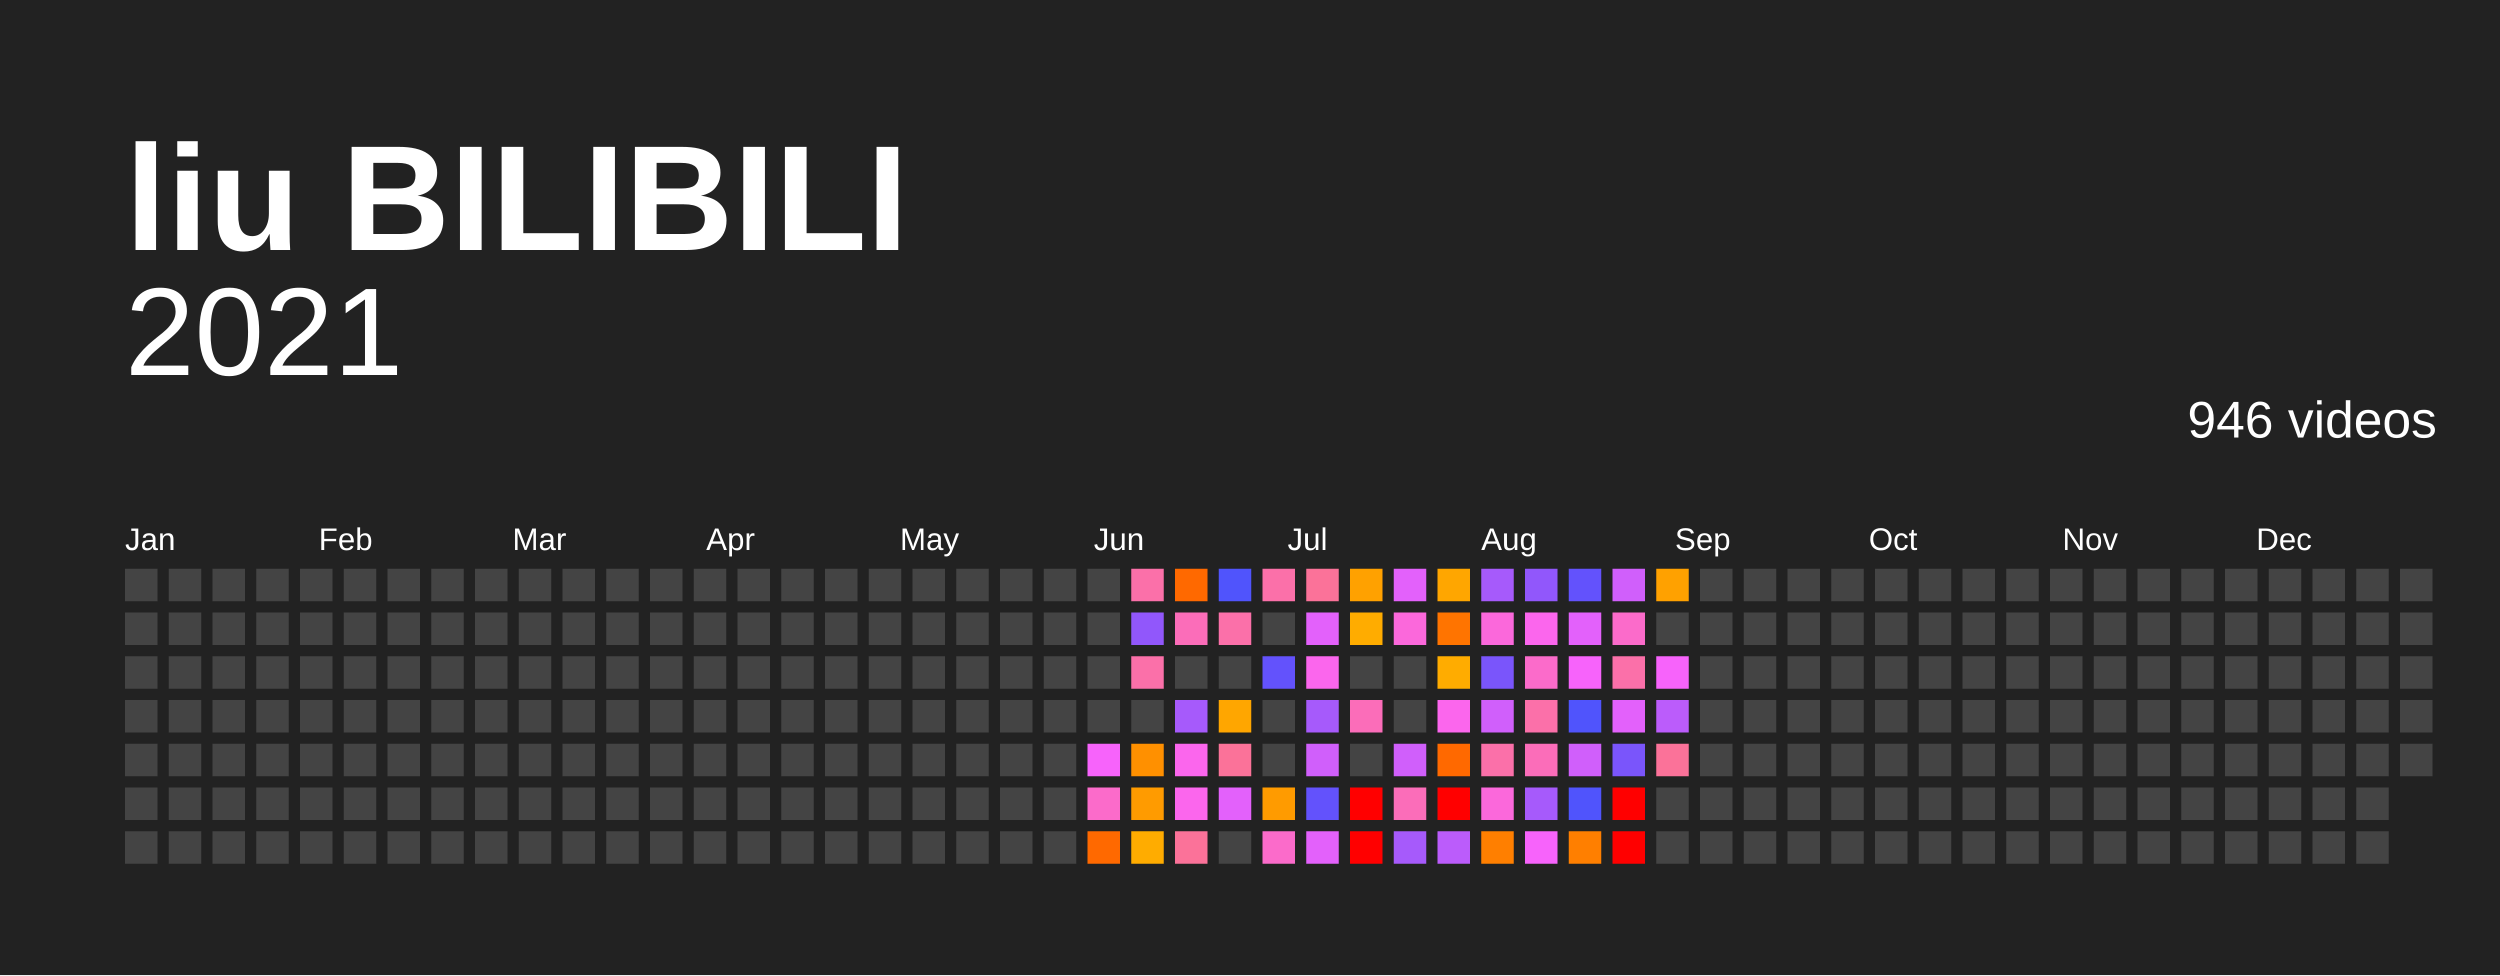
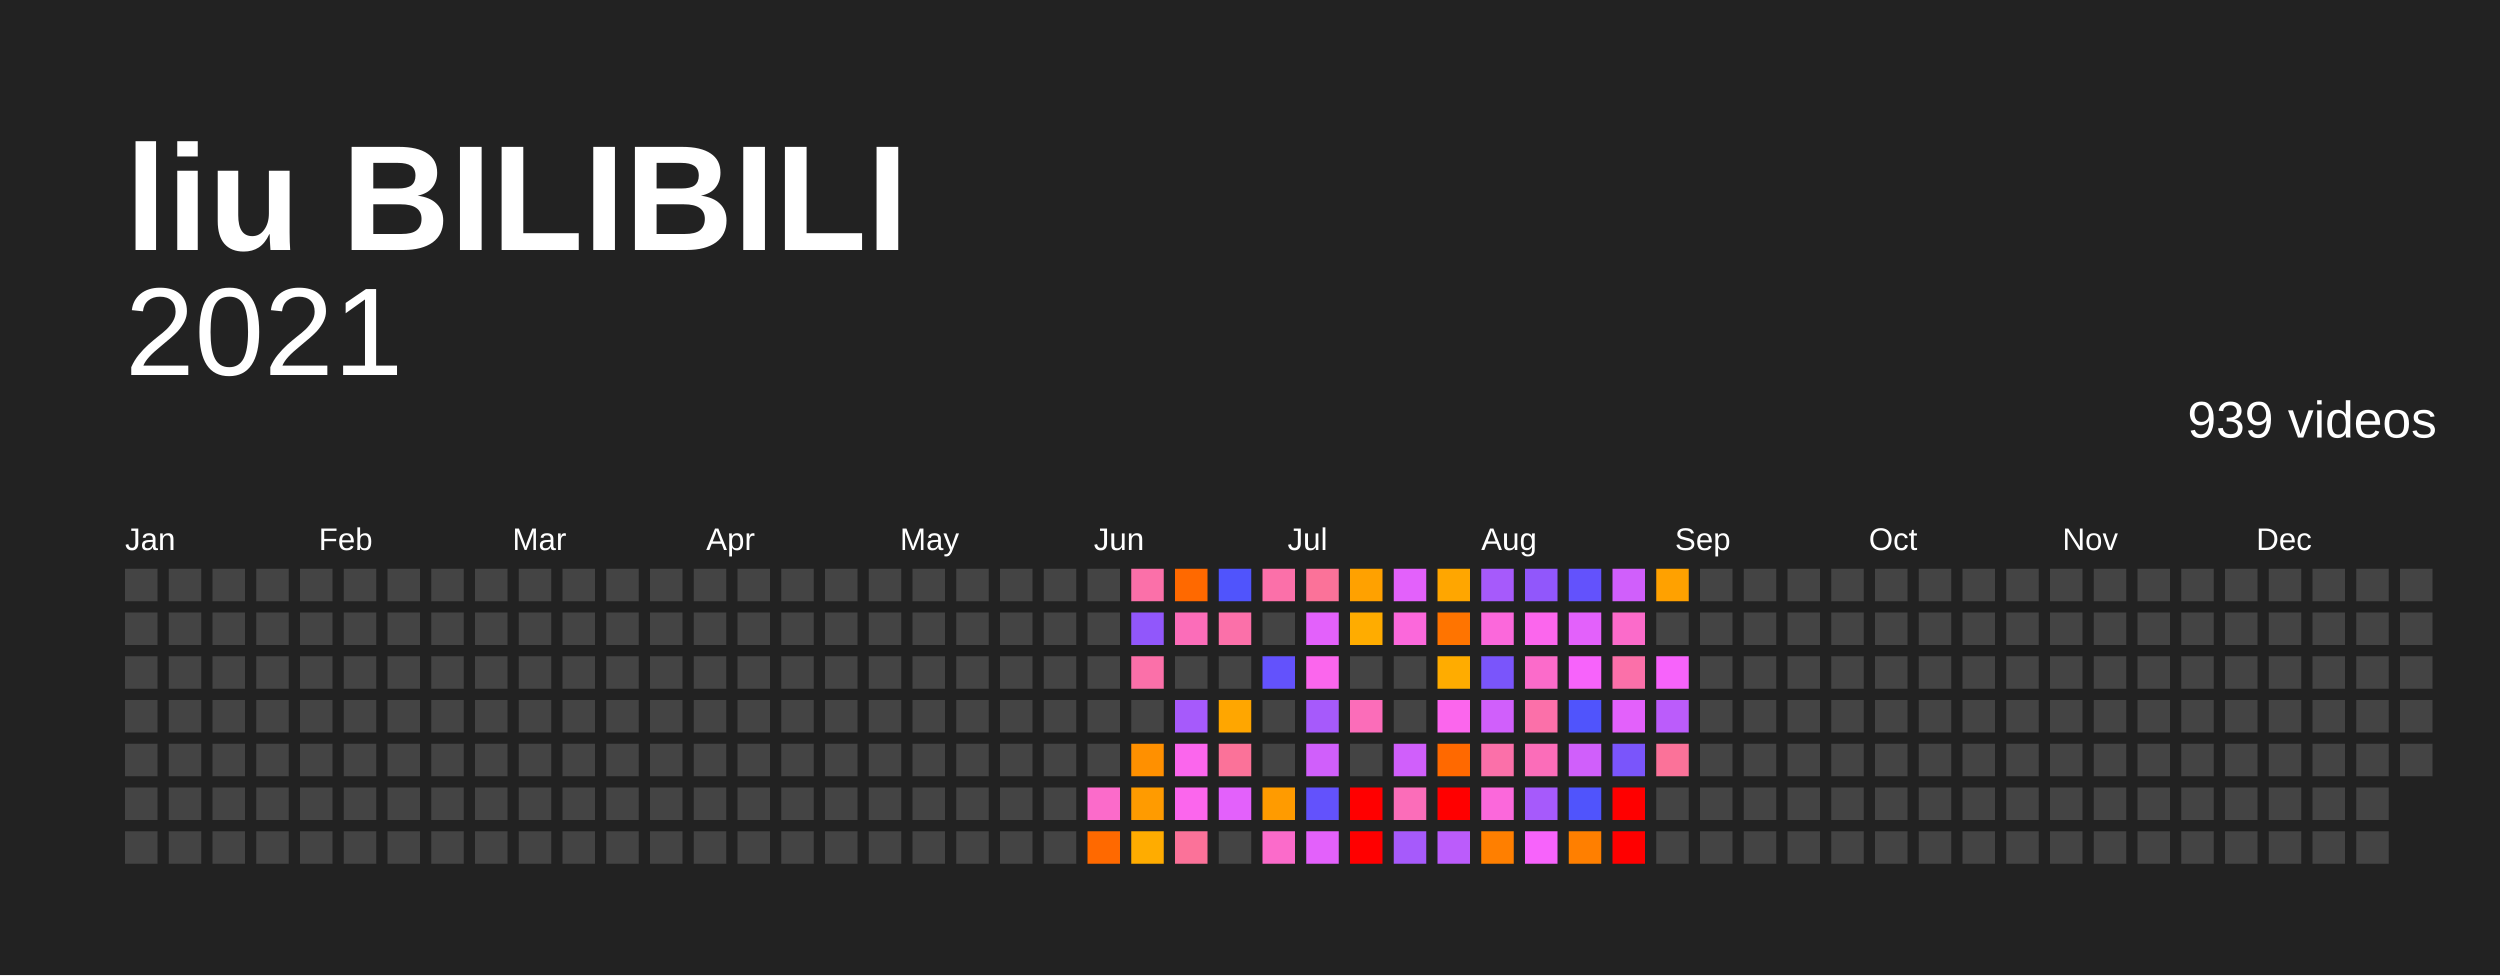
<svg xmlns="http://www.w3.org/2000/svg" baseProfile="full" height="78mm" version="1.1" viewBox="0,0,200,78" width="200mm">
  <defs />
  <rect fill="#222222" height="78" width="200" x="0" y="0" />
  <text fill="#FFFFFF" style="font-size:12px; font-family:Arial; font-weight:bold;" x="10" y="20">liu BILIBILI</text>
  <text alignment-baseline="hanging" fill="#FFFFFF" style="font-size:10.0px; font-family:Arial;" x="10" y="30">2021</text>
-   <text alignment-baseline="hanging" fill="#FFFFFF" style="font-size:4.125px; font-family:Arial;" x="175" y="35">946 videos</text>
+   <text alignment-baseline="hanging" fill="#FFFFFF" style="font-size:4.125px; font-family:Arial;" x="175" y="35">939 videos</text>
  <text fill="#FFFFFF" style="font-size:2.5px; font-family:Arial" x="10.0" y="44">Jan</text>
  <text fill="#FFFFFF" style="font-size:2.5px; font-family:Arial" x="25.5" y="44">Feb</text>
  <text fill="#FFFFFF" style="font-size:2.5px; font-family:Arial" x="41.0" y="44">Mar</text>
  <text fill="#FFFFFF" style="font-size:2.5px; font-family:Arial" x="56.5" y="44">Apr</text>
  <text fill="#FFFFFF" style="font-size:2.5px; font-family:Arial" x="72.0" y="44">May</text>
  <text fill="#FFFFFF" style="font-size:2.5px; font-family:Arial" x="87.5" y="44">Jun</text>
  <text fill="#FFFFFF" style="font-size:2.5px; font-family:Arial" x="103.0" y="44">Jul</text>
  <text fill="#FFFFFF" style="font-size:2.5px; font-family:Arial" x="118.5" y="44">Aug</text>
  <text fill="#FFFFFF" style="font-size:2.5px; font-family:Arial" x="134.0" y="44">Sep</text>
  <text fill="#FFFFFF" style="font-size:2.5px; font-family:Arial" x="149.5" y="44">Oct</text>
  <text fill="#FFFFFF" style="font-size:2.5px; font-family:Arial" x="165.0" y="44">Nov</text>
  <text fill="#FFFFFF" style="font-size:2.5px; font-family:Arial" x="180.5" y="44">Dec</text>
  <rect fill="#444444" height="2.6" width="2.6" x="10.0" y="45.5" />
  <rect fill="#444444" height="2.6" width="2.6" x="10.0" y="49.0" />
  <rect fill="#444444" height="2.6" width="2.6" x="10.0" y="52.5" />
  <rect fill="#444444" height="2.6" width="2.6" x="10.0" y="56.0" />
  <rect fill="#444444" height="2.6" width="2.6" x="10.0" y="59.5" />
  <rect fill="#444444" height="2.6" width="2.6" x="10.0" y="63.0" />
  <rect fill="#444444" height="2.6" width="2.6" x="10.0" y="66.5" />
  <rect fill="#444444" height="2.6" width="2.6" x="13.5" y="45.5" />
  <rect fill="#444444" height="2.6" width="2.6" x="13.5" y="49.0" />
  <rect fill="#444444" height="2.6" width="2.6" x="13.5" y="52.5" />
  <rect fill="#444444" height="2.6" width="2.6" x="13.5" y="56.0" />
  <rect fill="#444444" height="2.6" width="2.6" x="13.5" y="59.5" />
  <rect fill="#444444" height="2.6" width="2.6" x="13.5" y="63.0" />
  <rect fill="#444444" height="2.6" width="2.6" x="13.5" y="66.5" />
  <rect fill="#444444" height="2.6" width="2.6" x="17.0" y="45.5" />
  <rect fill="#444444" height="2.6" width="2.6" x="17.0" y="49.0" />
  <rect fill="#444444" height="2.6" width="2.6" x="17.0" y="52.5" />
  <rect fill="#444444" height="2.6" width="2.6" x="17.0" y="56.0" />
  <rect fill="#444444" height="2.6" width="2.6" x="17.0" y="59.5" />
  <rect fill="#444444" height="2.6" width="2.6" x="17.0" y="63.0" />
  <rect fill="#444444" height="2.6" width="2.6" x="17.0" y="66.5" />
  <rect fill="#444444" height="2.6" width="2.6" x="20.5" y="45.5" />
  <rect fill="#444444" height="2.6" width="2.6" x="20.5" y="49.0" />
  <rect fill="#444444" height="2.6" width="2.6" x="20.5" y="52.5" />
  <rect fill="#444444" height="2.6" width="2.6" x="20.5" y="56.0" />
  <rect fill="#444444" height="2.6" width="2.6" x="20.5" y="59.5" />
  <rect fill="#444444" height="2.6" width="2.6" x="20.5" y="63.0" />
  <rect fill="#444444" height="2.6" width="2.6" x="20.5" y="66.5" />
  <rect fill="#444444" height="2.6" width="2.6" x="24.0" y="45.5" />
  <rect fill="#444444" height="2.6" width="2.6" x="24.0" y="49.0" />
  <rect fill="#444444" height="2.6" width="2.6" x="24.0" y="52.5" />
  <rect fill="#444444" height="2.6" width="2.6" x="24.0" y="56.0" />
  <rect fill="#444444" height="2.6" width="2.6" x="24.0" y="59.5" />
  <rect fill="#444444" height="2.6" width="2.6" x="24.0" y="63.0" />
  <rect fill="#444444" height="2.6" width="2.6" x="24.0" y="66.5" />
  <rect fill="#444444" height="2.6" width="2.6" x="27.5" y="45.5" />
  <rect fill="#444444" height="2.6" width="2.6" x="27.5" y="49.0" />
  <rect fill="#444444" height="2.6" width="2.6" x="27.5" y="52.5" />
  <rect fill="#444444" height="2.6" width="2.6" x="27.5" y="56.0" />
  <rect fill="#444444" height="2.6" width="2.6" x="27.5" y="59.5" />
  <rect fill="#444444" height="2.6" width="2.6" x="27.5" y="63.0" />
  <rect fill="#444444" height="2.6" width="2.6" x="27.5" y="66.5" />
  <rect fill="#444444" height="2.6" width="2.6" x="31.0" y="45.5" />
  <rect fill="#444444" height="2.6" width="2.6" x="31.0" y="49.0" />
  <rect fill="#444444" height="2.6" width="2.6" x="31.0" y="52.5" />
  <rect fill="#444444" height="2.6" width="2.6" x="31.0" y="56.0" />
  <rect fill="#444444" height="2.6" width="2.6" x="31.0" y="59.5" />
  <rect fill="#444444" height="2.6" width="2.6" x="31.0" y="63.0" />
  <rect fill="#444444" height="2.6" width="2.6" x="31.0" y="66.5" />
  <rect fill="#444444" height="2.6" width="2.6" x="34.5" y="45.5" />
  <rect fill="#444444" height="2.6" width="2.6" x="34.5" y="49.0" />
  <rect fill="#444444" height="2.6" width="2.6" x="34.5" y="52.5" />
  <rect fill="#444444" height="2.6" width="2.6" x="34.5" y="56.0" />
  <rect fill="#444444" height="2.6" width="2.6" x="34.5" y="59.5" />
  <rect fill="#444444" height="2.6" width="2.6" x="34.5" y="63.0" />
  <rect fill="#444444" height="2.6" width="2.6" x="34.5" y="66.5" />
  <rect fill="#444444" height="2.6" width="2.6" x="38.0" y="45.5" />
  <rect fill="#444444" height="2.6" width="2.6" x="38.0" y="49.0" />
  <rect fill="#444444" height="2.6" width="2.6" x="38.0" y="52.5" />
  <rect fill="#444444" height="2.6" width="2.6" x="38.0" y="56.0" />
  <rect fill="#444444" height="2.6" width="2.6" x="38.0" y="59.5" />
  <rect fill="#444444" height="2.6" width="2.6" x="38.0" y="63.0" />
  <rect fill="#444444" height="2.6" width="2.6" x="38.0" y="66.5" />
  <rect fill="#444444" height="2.6" width="2.6" x="41.5" y="45.5" />
  <rect fill="#444444" height="2.6" width="2.6" x="41.5" y="49.0" />
  <rect fill="#444444" height="2.6" width="2.6" x="41.5" y="52.5" />
  <rect fill="#444444" height="2.6" width="2.6" x="41.5" y="56.0" />
  <rect fill="#444444" height="2.6" width="2.6" x="41.5" y="59.5" />
  <rect fill="#444444" height="2.6" width="2.6" x="41.5" y="63.0" />
  <rect fill="#444444" height="2.6" width="2.6" x="41.5" y="66.5" />
  <rect fill="#444444" height="2.6" width="2.6" x="45.0" y="45.5" />
  <rect fill="#444444" height="2.6" width="2.6" x="45.0" y="49.0" />
  <rect fill="#444444" height="2.6" width="2.6" x="45.0" y="52.5" />
  <rect fill="#444444" height="2.6" width="2.6" x="45.0" y="56.0" />
  <rect fill="#444444" height="2.6" width="2.6" x="45.0" y="59.5" />
  <rect fill="#444444" height="2.6" width="2.6" x="45.0" y="63.0" />
  <rect fill="#444444" height="2.6" width="2.6" x="45.0" y="66.5" />
  <rect fill="#444444" height="2.6" width="2.6" x="48.5" y="45.5" />
  <rect fill="#444444" height="2.6" width="2.6" x="48.5" y="49.0" />
  <rect fill="#444444" height="2.6" width="2.6" x="48.5" y="52.5" />
  <rect fill="#444444" height="2.6" width="2.6" x="48.5" y="56.0" />
  <rect fill="#444444" height="2.6" width="2.6" x="48.5" y="59.5" />
  <rect fill="#444444" height="2.6" width="2.6" x="48.5" y="63.0" />
  <rect fill="#444444" height="2.6" width="2.6" x="48.5" y="66.5" />
  <rect fill="#444444" height="2.6" width="2.6" x="52.0" y="45.5" />
  <rect fill="#444444" height="2.6" width="2.6" x="52.0" y="49.0" />
  <rect fill="#444444" height="2.6" width="2.6" x="52.0" y="52.5" />
  <rect fill="#444444" height="2.6" width="2.6" x="52.0" y="56.0" />
  <rect fill="#444444" height="2.6" width="2.6" x="52.0" y="59.5" />
  <rect fill="#444444" height="2.6" width="2.6" x="52.0" y="63.0" />
  <rect fill="#444444" height="2.6" width="2.6" x="52.0" y="66.5" />
  <rect fill="#444444" height="2.6" width="2.6" x="55.5" y="45.5" />
  <rect fill="#444444" height="2.6" width="2.6" x="55.5" y="49.0" />
  <rect fill="#444444" height="2.6" width="2.6" x="55.5" y="52.5" />
  <rect fill="#444444" height="2.6" width="2.6" x="55.5" y="56.0" />
  <rect fill="#444444" height="2.6" width="2.6" x="55.5" y="59.5" />
  <rect fill="#444444" height="2.6" width="2.6" x="55.5" y="63.0" />
  <rect fill="#444444" height="2.6" width="2.6" x="55.5" y="66.5" />
  <rect fill="#444444" height="2.6" width="2.6" x="59.0" y="45.5" />
  <rect fill="#444444" height="2.6" width="2.6" x="59.0" y="49.0" />
  <rect fill="#444444" height="2.6" width="2.6" x="59.0" y="52.5" />
  <rect fill="#444444" height="2.6" width="2.6" x="59.0" y="56.0" />
  <rect fill="#444444" height="2.6" width="2.6" x="59.0" y="59.5" />
  <rect fill="#444444" height="2.6" width="2.6" x="59.0" y="63.0" />
  <rect fill="#444444" height="2.6" width="2.6" x="59.0" y="66.5" />
  <rect fill="#444444" height="2.6" width="2.6" x="62.5" y="45.5" />
  <rect fill="#444444" height="2.6" width="2.6" x="62.5" y="49.0" />
  <rect fill="#444444" height="2.6" width="2.6" x="62.5" y="52.5" />
  <rect fill="#444444" height="2.6" width="2.6" x="62.5" y="56.0" />
  <rect fill="#444444" height="2.6" width="2.6" x="62.5" y="59.5" />
  <rect fill="#444444" height="2.6" width="2.6" x="62.5" y="63.0" />
  <rect fill="#444444" height="2.6" width="2.6" x="62.5" y="66.5" />
  <rect fill="#444444" height="2.6" width="2.6" x="66.0" y="45.5" />
  <rect fill="#444444" height="2.6" width="2.6" x="66.0" y="49.0" />
  <rect fill="#444444" height="2.6" width="2.6" x="66.0" y="52.5" />
  <rect fill="#444444" height="2.6" width="2.6" x="66.0" y="56.0" />
  <rect fill="#444444" height="2.6" width="2.6" x="66.0" y="59.5" />
  <rect fill="#444444" height="2.6" width="2.6" x="66.0" y="63.0" />
  <rect fill="#444444" height="2.6" width="2.6" x="66.0" y="66.5" />
  <rect fill="#444444" height="2.6" width="2.6" x="69.5" y="45.5" />
  <rect fill="#444444" height="2.6" width="2.6" x="69.5" y="49.0" />
  <rect fill="#444444" height="2.6" width="2.6" x="69.5" y="52.5" />
  <rect fill="#444444" height="2.6" width="2.6" x="69.5" y="56.0" />
  <rect fill="#444444" height="2.6" width="2.6" x="69.5" y="59.5" />
  <rect fill="#444444" height="2.6" width="2.6" x="69.5" y="63.0" />
  <rect fill="#444444" height="2.6" width="2.6" x="69.5" y="66.5" />
  <rect fill="#444444" height="2.6" width="2.6" x="73.0" y="45.5" />
  <rect fill="#444444" height="2.6" width="2.6" x="73.0" y="49.0" />
  <rect fill="#444444" height="2.6" width="2.6" x="73.0" y="52.5" />
  <rect fill="#444444" height="2.6" width="2.6" x="73.0" y="56.0" />
  <rect fill="#444444" height="2.6" width="2.6" x="73.0" y="59.5" />
  <rect fill="#444444" height="2.6" width="2.6" x="73.0" y="63.0" />
  <rect fill="#444444" height="2.6" width="2.6" x="73.0" y="66.5" />
  <rect fill="#444444" height="2.6" width="2.6" x="76.5" y="45.5" />
  <rect fill="#444444" height="2.6" width="2.6" x="76.5" y="49.0" />
  <rect fill="#444444" height="2.6" width="2.6" x="76.5" y="52.5" />
  <rect fill="#444444" height="2.6" width="2.6" x="76.5" y="56.0" />
  <rect fill="#444444" height="2.6" width="2.6" x="76.5" y="59.5" />
  <rect fill="#444444" height="2.6" width="2.6" x="76.5" y="63.0" />
  <rect fill="#444444" height="2.6" width="2.6" x="76.5" y="66.5" />
  <rect fill="#444444" height="2.6" width="2.6" x="80.0" y="45.5" />
  <rect fill="#444444" height="2.6" width="2.6" x="80.0" y="49.0" />
  <rect fill="#444444" height="2.6" width="2.6" x="80.0" y="52.5" />
  <rect fill="#444444" height="2.6" width="2.6" x="80.0" y="56.0" />
  <rect fill="#444444" height="2.6" width="2.6" x="80.0" y="59.5" />
  <rect fill="#444444" height="2.6" width="2.6" x="80.0" y="63.0" />
  <rect fill="#444444" height="2.6" width="2.6" x="80.0" y="66.5" />
  <rect fill="#444444" height="2.6" width="2.6" x="83.5" y="45.5" />
  <rect fill="#444444" height="2.6" width="2.6" x="83.5" y="49.0" />
  <rect fill="#444444" height="2.6" width="2.6" x="83.5" y="52.5" />
  <rect fill="#444444" height="2.6" width="2.6" x="83.5" y="56.0" />
  <rect fill="#444444" height="2.6" width="2.6" x="83.5" y="59.5" />
  <rect fill="#444444" height="2.6" width="2.6" x="83.5" y="63.0" />
  <rect fill="#444444" height="2.6" width="2.6" x="83.5" y="66.5" />
  <rect fill="#444444" height="2.6" width="2.6" x="87.0" y="45.5" />
  <rect fill="#444444" height="2.6" width="2.6" x="87.0" y="49.0" />
  <rect fill="#444444" height="2.6" width="2.6" x="87.0" y="52.5" />
  <rect fill="#444444" height="2.6" width="2.6" x="87.0" y="56.0" />
-   <rect fill="#f763fb" height="2.6" width="2.6" x="87.0" y="59.5" />
+   <rect fill="#444444" height="2.6" width="2.6" x="87.0" y="59.5" />
  <rect fill="#fb6bca" height="2.6" width="2.6" x="87.0" y="63.0" />
  <rect fill="#ff6900" height="2.6" width="2.6" x="87.0" y="66.5" />
  <rect fill="#fb70a9" height="2.6" width="2.6" x="90.5" y="45.5" />
  <rect fill="#9157fb" height="2.6" width="2.6" x="90.5" y="49.0" />
  <rect fill="#fb70a9" height="2.6" width="2.6" x="90.5" y="52.5" />
  <rect fill="#444444" height="2.6" width="2.6" x="90.5" y="56.0" />
  <rect fill="#ff9000" height="2.6" width="2.6" x="90.5" y="59.5" />
  <rect fill="#ff9b00" height="2.6" width="2.6" x="90.5" y="63.0" />
  <rect fill="#ffac00" height="2.6" width="2.6" x="90.5" y="66.5" />
  <rect fill="#ff6900" height="2.6" width="2.6" x="94.0" y="45.5" />
  <rect fill="#fb6db9" height="2.6" width="2.6" x="94.0" y="49.0" />
  <rect fill="#444444" height="2.6" width="2.6" x="94.0" y="52.5" />
  <rect fill="#a65afb" height="2.6" width="2.6" x="94.0" y="56.0" />
  <rect fill="#fb66ed" height="2.6" width="2.6" x="94.0" y="59.5" />
  <rect fill="#fb66ed" height="2.6" width="2.6" x="94.0" y="63.0" />
  <rect fill="#fb7299" height="2.6" width="2.6" x="94.0" y="66.5" />
  <rect fill="#5054fc" height="2.6" width="2.6" x="97.5" y="45.5" />
  <rect fill="#fb70a9" height="2.6" width="2.6" x="97.5" y="49.0" />
  <rect fill="#444444" height="2.6" width="2.6" x="97.5" y="52.5" />
  <rect fill="#ffa600" height="2.6" width="2.6" x="97.5" y="56.0" />
  <rect fill="#fb7299" height="2.6" width="2.6" x="97.5" y="59.5" />
  <rect fill="#e361fb" height="2.6" width="2.6" x="97.5" y="63.0" />
  <rect fill="#444444" height="2.6" width="2.6" x="97.5" y="66.5" />
  <rect fill="#fb70a9" height="2.6" width="2.6" x="101.0" y="45.5" />
  <rect fill="#444444" height="2.6" width="2.6" x="101.0" y="49.0" />
  <rect fill="#6352fc" height="2.6" width="2.6" x="101.0" y="52.5" />
  <rect fill="#444444" height="2.6" width="2.6" x="101.0" y="56.0" />
  <rect fill="#444444" height="2.6" width="2.6" x="101.0" y="59.5" />
  <rect fill="#ff9b00" height="2.6" width="2.6" x="101.0" y="63.0" />
  <rect fill="#fb6bca" height="2.6" width="2.6" x="101.0" y="66.5" />
  <rect fill="#fb7299" height="2.6" width="2.6" x="104.5" y="45.5" />
  <rect fill="#e361fb" height="2.6" width="2.6" x="104.5" y="49.0" />
  <rect fill="#fb66ed" height="2.6" width="2.6" x="104.5" y="52.5" />
  <rect fill="#a65afb" height="2.6" width="2.6" x="104.5" y="56.0" />
  <rect fill="#d05ffb" height="2.6" width="2.6" x="104.5" y="59.5" />
  <rect fill="#6352fc" height="2.6" width="2.6" x="104.5" y="63.0" />
  <rect fill="#e361fb" height="2.6" width="2.6" x="104.5" y="66.5" />
  <rect fill="#ffa100" height="2.6" width="2.6" x="108.0" y="45.5" />
  <rect fill="#ffac00" height="2.6" width="2.6" x="108.0" y="49.0" />
  <rect fill="#444444" height="2.6" width="2.6" x="108.0" y="52.5" />
  <rect fill="#fb6db9" height="2.6" width="2.6" x="108.0" y="56.0" />
  <rect fill="#444444" height="2.6" width="2.6" x="108.0" y="59.5" />
  <rect fill="red" height="2.6" width="2.6" x="108.0" y="63.0" />
  <rect fill="red" height="2.6" width="2.6" x="108.0" y="66.5" />
  <rect fill="#e361fb" height="2.6" width="2.6" x="111.5" y="45.5" />
  <rect fill="#fb68db" height="2.6" width="2.6" x="111.5" y="49.0" />
  <rect fill="#444444" height="2.6" width="2.6" x="111.5" y="52.5" />
  <rect fill="#444444" height="2.6" width="2.6" x="111.5" y="56.0" />
  <rect fill="#d05ffb" height="2.6" width="2.6" x="111.5" y="59.5" />
  <rect fill="#fb6db9" height="2.6" width="2.6" x="111.5" y="63.0" />
  <rect fill="#a65afb" height="2.6" width="2.6" x="111.5" y="66.5" />
  <rect fill="#ffa600" height="2.6" width="2.6" x="115.0" y="45.5" />
  <rect fill="#ff7400" height="2.6" width="2.6" x="115.0" y="49.0" />
  <rect fill="#ffac00" height="2.6" width="2.6" x="115.0" y="52.5" />
  <rect fill="#fb66ed" height="2.6" width="2.6" x="115.0" y="56.0" />
  <rect fill="#ff6900" height="2.6" width="2.6" x="115.0" y="59.5" />
  <rect fill="red" height="2.6" width="2.6" x="115.0" y="63.0" />
  <rect fill="#bb5cfb" height="2.6" width="2.6" x="115.0" y="66.5" />
  <rect fill="#a65afb" height="2.6" width="2.6" x="118.5" y="45.5" />
  <rect fill="#fb68db" height="2.6" width="2.6" x="118.5" y="49.0" />
  <rect fill="#7a55fb" height="2.6" width="2.6" x="118.5" y="52.5" />
  <rect fill="#d05ffb" height="2.6" width="2.6" x="118.5" y="56.0" />
  <rect fill="#fb70a9" height="2.6" width="2.6" x="118.5" y="59.5" />
  <rect fill="#fb68db" height="2.6" width="2.6" x="118.5" y="63.0" />
  <rect fill="#ff7f00" height="2.6" width="2.6" x="118.5" y="66.5" />
  <rect fill="#9157fb" height="2.6" width="2.6" x="122.0" y="45.5" />
  <rect fill="#fb66ed" height="2.6" width="2.6" x="122.0" y="49.0" />
  <rect fill="#fb6bca" height="2.6" width="2.6" x="122.0" y="52.5" />
  <rect fill="#fb70a9" height="2.6" width="2.6" x="122.0" y="56.0" />
  <rect fill="#fb6db9" height="2.6" width="2.6" x="122.0" y="59.5" />
  <rect fill="#a65afb" height="2.6" width="2.6" x="122.0" y="63.0" />
  <rect fill="#f763fb" height="2.6" width="2.6" x="122.0" y="66.5" />
  <rect fill="#6352fc" height="2.6" width="2.6" x="125.5" y="45.5" />
  <rect fill="#e361fb" height="2.6" width="2.6" x="125.5" y="49.0" />
  <rect fill="#f763fb" height="2.6" width="2.6" x="125.5" y="52.5" />
  <rect fill="#5054fc" height="2.6" width="2.6" x="125.5" y="56.0" />
  <rect fill="#d05ffb" height="2.6" width="2.6" x="125.5" y="59.5" />
  <rect fill="#5054fc" height="2.6" width="2.6" x="125.5" y="63.0" />
  <rect fill="#ff7f00" height="2.6" width="2.6" x="125.5" y="66.5" />
  <rect fill="#d05ffb" height="2.6" width="2.6" x="129.0" y="45.5" />
  <rect fill="#fb6bca" height="2.6" width="2.6" x="129.0" y="49.0" />
  <rect fill="#fb70a9" height="2.6" width="2.6" x="129.0" y="52.5" />
  <rect fill="#e361fb" height="2.6" width="2.6" x="129.0" y="56.0" />
  <rect fill="#7a55fb" height="2.6" width="2.6" x="129.0" y="59.5" />
  <rect fill="red" height="2.6" width="2.6" x="129.0" y="63.0" />
  <rect fill="red" height="2.6" width="2.6" x="129.0" y="66.5" />
  <rect fill="#ffa100" height="2.6" width="2.6" x="132.5" y="45.5" />
  <rect fill="#444444" height="2.6" width="2.6" x="132.5" y="49.0" />
  <rect fill="#f763fb" height="2.6" width="2.6" x="132.5" y="52.5" />
  <rect fill="#bb5cfb" height="2.6" width="2.6" x="132.5" y="56.0" />
  <rect fill="#fb7299" height="2.6" width="2.6" x="132.5" y="59.5" />
  <rect fill="#444444" height="2.6" width="2.6" x="132.5" y="63.0" />
  <rect fill="#444444" height="2.6" width="2.6" x="132.5" y="66.5" />
  <rect fill="#444444" height="2.6" width="2.6" x="136.0" y="45.5" />
  <rect fill="#444444" height="2.6" width="2.6" x="136.0" y="49.0" />
  <rect fill="#444444" height="2.6" width="2.6" x="136.0" y="52.5" />
  <rect fill="#444444" height="2.6" width="2.6" x="136.0" y="56.0" />
  <rect fill="#444444" height="2.6" width="2.6" x="136.0" y="59.5" />
  <rect fill="#444444" height="2.6" width="2.6" x="136.0" y="63.0" />
  <rect fill="#444444" height="2.6" width="2.6" x="136.0" y="66.5" />
  <rect fill="#444444" height="2.6" width="2.6" x="139.5" y="45.5" />
  <rect fill="#444444" height="2.6" width="2.6" x="139.5" y="49.0" />
  <rect fill="#444444" height="2.6" width="2.6" x="139.5" y="52.5" />
  <rect fill="#444444" height="2.6" width="2.6" x="139.5" y="56.0" />
  <rect fill="#444444" height="2.6" width="2.6" x="139.5" y="59.5" />
  <rect fill="#444444" height="2.6" width="2.6" x="139.5" y="63.0" />
  <rect fill="#444444" height="2.6" width="2.6" x="139.5" y="66.5" />
  <rect fill="#444444" height="2.6" width="2.6" x="143.0" y="45.5" />
  <rect fill="#444444" height="2.6" width="2.6" x="143.0" y="49.0" />
  <rect fill="#444444" height="2.6" width="2.6" x="143.0" y="52.5" />
  <rect fill="#444444" height="2.6" width="2.6" x="143.0" y="56.0" />
  <rect fill="#444444" height="2.6" width="2.6" x="143.0" y="59.5" />
  <rect fill="#444444" height="2.6" width="2.6" x="143.0" y="63.0" />
  <rect fill="#444444" height="2.6" width="2.6" x="143.0" y="66.5" />
  <rect fill="#444444" height="2.6" width="2.6" x="146.5" y="45.5" />
  <rect fill="#444444" height="2.6" width="2.6" x="146.5" y="49.0" />
  <rect fill="#444444" height="2.6" width="2.6" x="146.5" y="52.5" />
  <rect fill="#444444" height="2.6" width="2.6" x="146.5" y="56.0" />
  <rect fill="#444444" height="2.6" width="2.6" x="146.5" y="59.5" />
  <rect fill="#444444" height="2.6" width="2.6" x="146.5" y="63.0" />
  <rect fill="#444444" height="2.6" width="2.6" x="146.5" y="66.5" />
  <rect fill="#444444" height="2.6" width="2.6" x="150.0" y="45.5" />
  <rect fill="#444444" height="2.6" width="2.6" x="150.0" y="49.0" />
  <rect fill="#444444" height="2.6" width="2.6" x="150.0" y="52.5" />
  <rect fill="#444444" height="2.6" width="2.6" x="150.0" y="56.0" />
  <rect fill="#444444" height="2.6" width="2.6" x="150.0" y="59.5" />
  <rect fill="#444444" height="2.6" width="2.6" x="150.0" y="63.0" />
  <rect fill="#444444" height="2.6" width="2.6" x="150.0" y="66.5" />
  <rect fill="#444444" height="2.6" width="2.6" x="153.5" y="45.5" />
  <rect fill="#444444" height="2.6" width="2.6" x="153.5" y="49.0" />
  <rect fill="#444444" height="2.6" width="2.6" x="153.5" y="52.5" />
  <rect fill="#444444" height="2.6" width="2.6" x="153.5" y="56.0" />
  <rect fill="#444444" height="2.6" width="2.6" x="153.5" y="59.5" />
  <rect fill="#444444" height="2.6" width="2.6" x="153.5" y="63.0" />
  <rect fill="#444444" height="2.6" width="2.6" x="153.5" y="66.5" />
  <rect fill="#444444" height="2.6" width="2.6" x="157.0" y="45.5" />
  <rect fill="#444444" height="2.6" width="2.6" x="157.0" y="49.0" />
  <rect fill="#444444" height="2.6" width="2.6" x="157.0" y="52.5" />
  <rect fill="#444444" height="2.6" width="2.6" x="157.0" y="56.0" />
  <rect fill="#444444" height="2.6" width="2.6" x="157.0" y="59.5" />
  <rect fill="#444444" height="2.6" width="2.6" x="157.0" y="63.0" />
  <rect fill="#444444" height="2.6" width="2.6" x="157.0" y="66.5" />
  <rect fill="#444444" height="2.6" width="2.6" x="160.5" y="45.5" />
  <rect fill="#444444" height="2.6" width="2.6" x="160.5" y="49.0" />
  <rect fill="#444444" height="2.6" width="2.6" x="160.5" y="52.5" />
  <rect fill="#444444" height="2.6" width="2.6" x="160.5" y="56.0" />
  <rect fill="#444444" height="2.6" width="2.6" x="160.5" y="59.5" />
  <rect fill="#444444" height="2.6" width="2.6" x="160.5" y="63.0" />
  <rect fill="#444444" height="2.6" width="2.6" x="160.5" y="66.5" />
  <rect fill="#444444" height="2.6" width="2.6" x="164.0" y="45.5" />
  <rect fill="#444444" height="2.6" width="2.6" x="164.0" y="49.0" />
  <rect fill="#444444" height="2.6" width="2.6" x="164.0" y="52.5" />
  <rect fill="#444444" height="2.6" width="2.6" x="164.0" y="56.0" />
  <rect fill="#444444" height="2.6" width="2.6" x="164.0" y="59.5" />
  <rect fill="#444444" height="2.6" width="2.6" x="164.0" y="63.0" />
  <rect fill="#444444" height="2.6" width="2.6" x="164.0" y="66.5" />
  <rect fill="#444444" height="2.6" width="2.6" x="167.5" y="45.5" />
  <rect fill="#444444" height="2.6" width="2.6" x="167.5" y="49.0" />
  <rect fill="#444444" height="2.6" width="2.6" x="167.5" y="52.5" />
  <rect fill="#444444" height="2.6" width="2.6" x="167.5" y="56.0" />
  <rect fill="#444444" height="2.6" width="2.6" x="167.5" y="59.5" />
  <rect fill="#444444" height="2.6" width="2.6" x="167.5" y="63.0" />
  <rect fill="#444444" height="2.6" width="2.6" x="167.5" y="66.5" />
  <rect fill="#444444" height="2.6" width="2.6" x="171.0" y="45.5" />
  <rect fill="#444444" height="2.6" width="2.6" x="171.0" y="49.0" />
  <rect fill="#444444" height="2.6" width="2.6" x="171.0" y="52.5" />
  <rect fill="#444444" height="2.6" width="2.6" x="171.0" y="56.0" />
  <rect fill="#444444" height="2.6" width="2.6" x="171.0" y="59.5" />
  <rect fill="#444444" height="2.6" width="2.6" x="171.0" y="63.0" />
  <rect fill="#444444" height="2.6" width="2.6" x="171.0" y="66.5" />
  <rect fill="#444444" height="2.6" width="2.6" x="174.5" y="45.5" />
  <rect fill="#444444" height="2.6" width="2.6" x="174.5" y="49.0" />
  <rect fill="#444444" height="2.6" width="2.6" x="174.5" y="52.5" />
  <rect fill="#444444" height="2.6" width="2.6" x="174.5" y="56.0" />
  <rect fill="#444444" height="2.6" width="2.6" x="174.5" y="59.5" />
  <rect fill="#444444" height="2.6" width="2.6" x="174.5" y="63.0" />
  <rect fill="#444444" height="2.6" width="2.6" x="174.5" y="66.5" />
  <rect fill="#444444" height="2.6" width="2.6" x="178.0" y="45.5" />
  <rect fill="#444444" height="2.6" width="2.6" x="178.0" y="49.0" />
  <rect fill="#444444" height="2.6" width="2.6" x="178.0" y="52.5" />
  <rect fill="#444444" height="2.6" width="2.6" x="178.0" y="56.0" />
  <rect fill="#444444" height="2.6" width="2.6" x="178.0" y="59.5" />
  <rect fill="#444444" height="2.6" width="2.6" x="178.0" y="63.0" />
  <rect fill="#444444" height="2.6" width="2.6" x="178.0" y="66.5" />
  <rect fill="#444444" height="2.6" width="2.6" x="181.5" y="45.5" />
  <rect fill="#444444" height="2.6" width="2.6" x="181.5" y="49.0" />
  <rect fill="#444444" height="2.6" width="2.6" x="181.5" y="52.5" />
  <rect fill="#444444" height="2.6" width="2.6" x="181.5" y="56.0" />
  <rect fill="#444444" height="2.6" width="2.6" x="181.5" y="59.5" />
  <rect fill="#444444" height="2.6" width="2.6" x="181.5" y="63.0" />
  <rect fill="#444444" height="2.6" width="2.6" x="181.5" y="66.5" />
  <rect fill="#444444" height="2.6" width="2.6" x="185.0" y="45.5" />
  <rect fill="#444444" height="2.6" width="2.6" x="185.0" y="49.0" />
  <rect fill="#444444" height="2.6" width="2.6" x="185.0" y="52.5" />
  <rect fill="#444444" height="2.6" width="2.6" x="185.0" y="56.0" />
  <rect fill="#444444" height="2.6" width="2.6" x="185.0" y="59.5" />
  <rect fill="#444444" height="2.6" width="2.6" x="185.0" y="63.0" />
  <rect fill="#444444" height="2.6" width="2.6" x="185.0" y="66.5" />
  <rect fill="#444444" height="2.6" width="2.6" x="188.5" y="45.5" />
  <rect fill="#444444" height="2.6" width="2.6" x="188.5" y="49.0" />
  <rect fill="#444444" height="2.6" width="2.6" x="188.5" y="52.5" />
  <rect fill="#444444" height="2.6" width="2.6" x="188.5" y="56.0" />
  <rect fill="#444444" height="2.6" width="2.6" x="188.5" y="59.5" />
  <rect fill="#444444" height="2.6" width="2.6" x="188.5" y="63.0" />
  <rect fill="#444444" height="2.6" width="2.6" x="188.5" y="66.5" />
  <rect fill="#444444" height="2.6" width="2.6" x="192.0" y="45.5" />
  <rect fill="#444444" height="2.6" width="2.6" x="192.0" y="49.0" />
  <rect fill="#444444" height="2.6" width="2.6" x="192.0" y="52.5" />
  <rect fill="#444444" height="2.6" width="2.6" x="192.0" y="56.0" />
  <rect fill="#444444" height="2.6" width="2.6" x="192.0" y="59.5" />
</svg>
